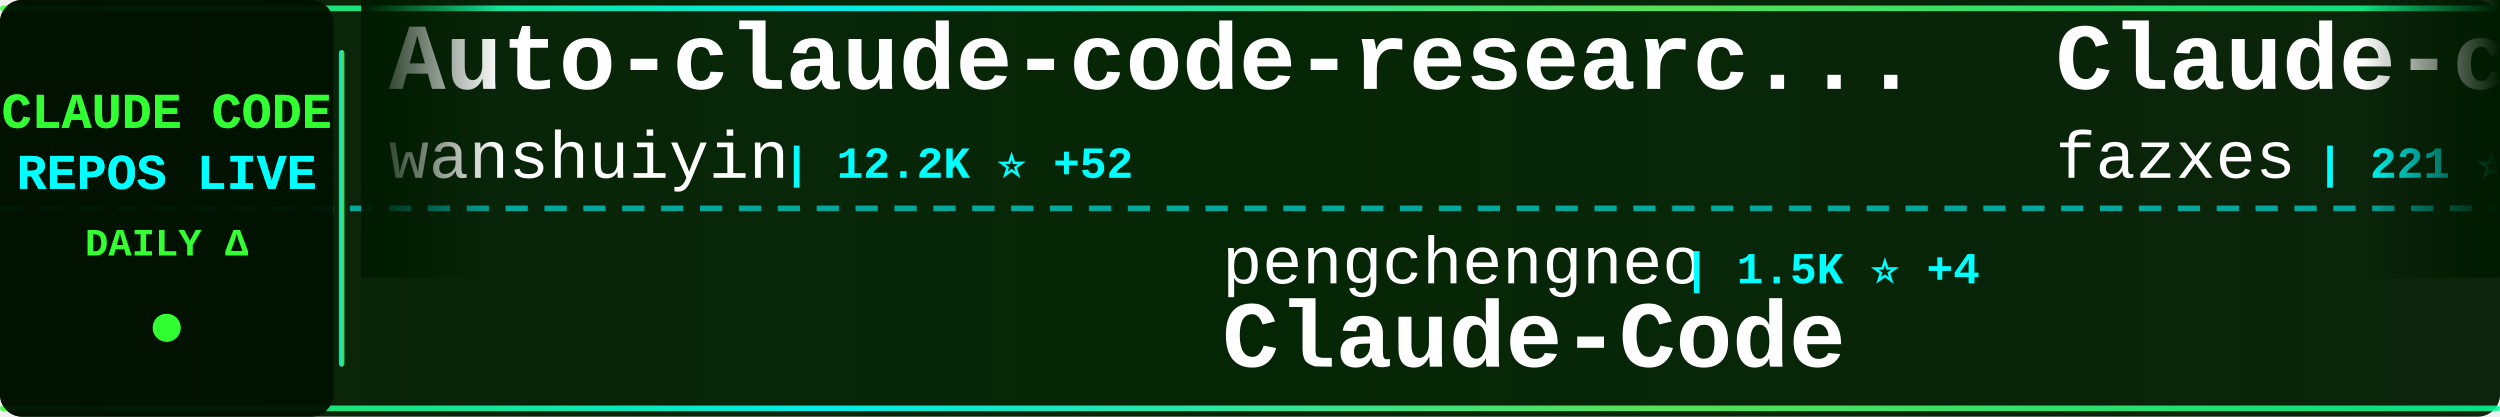
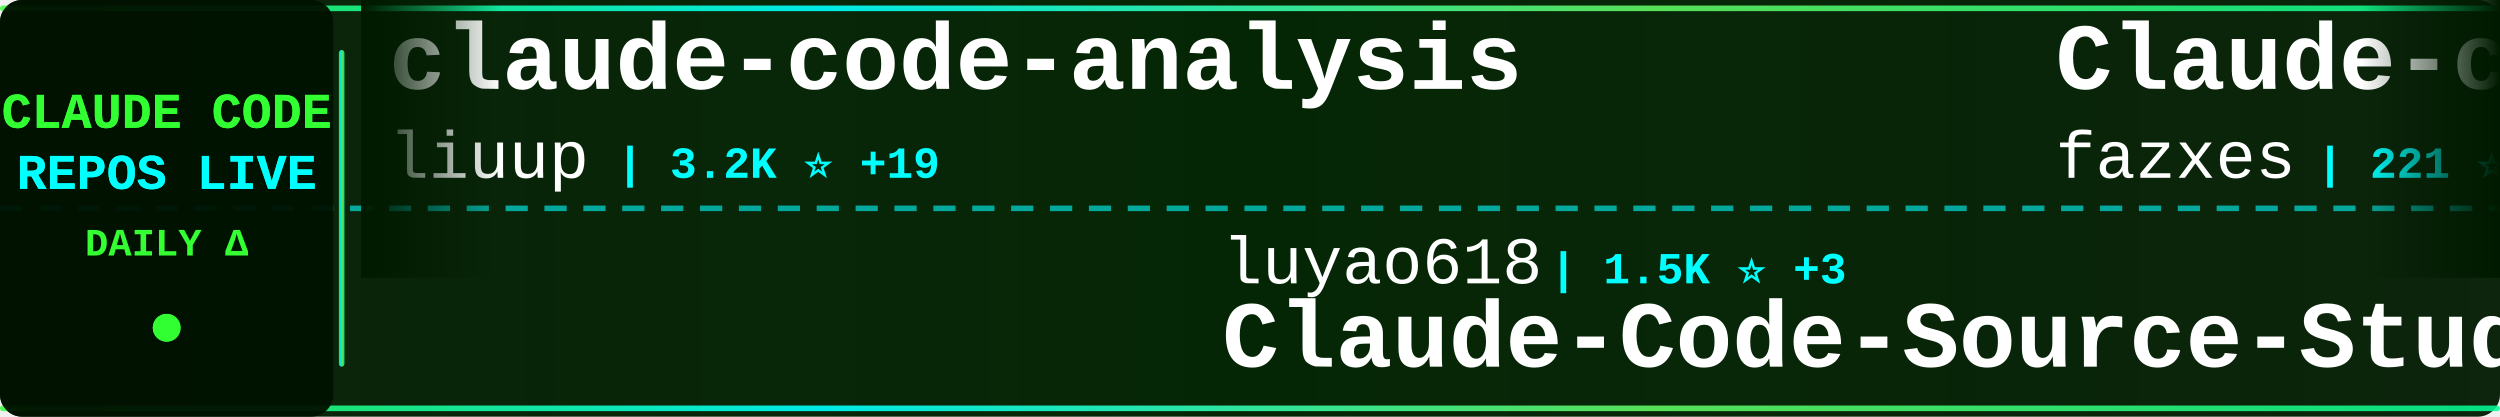
<svg xmlns="http://www.w3.org/2000/svg" width="900" height="150">
  <defs>
    <linearGradient id="tickerBg" x1="0%" y1="0%" x2="100%" y2="0%">
      <stop offset="0%" style="stop-color:#001a00;stop-opacity:0.95" />
      <stop offset="50%" style="stop-color:#002200;stop-opacity:0.98" />
      <stop offset="100%" style="stop-color:#001a00;stop-opacity:0.95" />
    </linearGradient>
    <linearGradient id="borderGrad" x1="0%" y1="0%" x2="100%" y2="0%">
      <stop offset="0%" style="stop-color:#33ff33;stop-opacity:0.85">
        <animate attributeName="stop-opacity" values="0.85;1;0.85" dur="2s" repeatCount="indefinite" />
      </stop>
      <stop offset="33%" style="stop-color:#00ffff;stop-opacity:0.9">
        <animate attributeName="stop-opacity" values="0.9;1;0.9" dur="2.2s" repeatCount="indefinite" />
      </stop>
      <stop offset="66%" style="stop-color:#66ff66;stop-opacity:0.85">
        <animate attributeName="stop-opacity" values="0.85;1;0.85" dur="1.8s" repeatCount="indefinite" />
      </stop>
      <stop offset="100%" style="stop-color:#00ff99;stop-opacity:0.85">
        <animate attributeName="stop-opacity" values="0.85;1;0.85" dur="2s" repeatCount="indefinite" />
      </stop>
    </linearGradient>
    <filter id="textGlow">
      <feGaussianBlur stdDeviation="0.1" result="coloredBlur" />
      <feMerge>
        <feMergeNode in="coloredBlur" />
        <feMergeNode in="SourceGraphic" />
      </feMerge>
    </filter>
    <filter id="metricGlow">
      <feGaussianBlur stdDeviation="0.2" result="coloredBlur" />
      <feMerge>
        <feMergeNode in="coloredBlur" />
        <feMergeNode in="SourceGraphic" />
      </feMerge>
    </filter>
    <linearGradient id="leftFade" x1="0%" y1="0%" x2="100%" y2="0%">
      <stop offset="0%" style="stop-color:#001a00;stop-opacity:1" />
      <stop offset="100%" style="stop-color:#001a00;stop-opacity:0" />
    </linearGradient>
    <linearGradient id="rightFade" x1="0%" y1="0%" x2="100%" y2="0%">
      <stop offset="0%" style="stop-color:#001a00;stop-opacity:0" />
      <stop offset="100%" style="stop-color:#001a00;stop-opacity:1" />
    </linearGradient>
  </defs>
  <rect width="900" height="150" fill="url(#tickerBg)" rx="8" />
  <rect x="0" y="2" width="900" height="2" fill="url(#borderGrad)" rx="1" />
  <rect x="0" y="146" width="900" height="2" fill="url(#borderGrad)" rx="1" />
  <line x1="0" y1="75" x2="900" y2="75" stroke="#00ffff" stroke-width="2" stroke-dasharray="8 6" opacity="0.6" />
  <rect x="0" y="0" width="120" height="150" fill="#001100" opacity="0.95" rx="8" />
  <text x="60" y="46" font-family="'Courier New', monospace" font-size="18" font-weight="bold" fill="#33ff33" text-anchor="middle" filter="url(#textGlow)">
    CLAUDE CODE
  </text>
  <text x="60" y="68" font-family="'Courier New', monospace" font-size="18" font-weight="bold" fill="#00ffff" text-anchor="middle" filter="url(#textGlow)">
    REPOS LIVE
  </text>
  <text x="60" y="92" font-family="'Courier New', monospace" font-size="14" font-weight="bold" fill="#33ff33" text-anchor="middle">
    DAILY Δ
  </text>
  <circle cx="60" cy="118" r="5" fill="#33ff33" filter="url(#metricGlow)">
    <animate attributeName="r" values="4;6;4" dur="1.5s" repeatCount="indefinite" />
    <animate attributeName="opacity" values="0.6;1;0.6" dur="1.5s" repeatCount="indefinite" />
  </circle>
  <rect x="122" y="18" width="2" height="114" fill="url(#borderGrad)" rx="1" />
  <clipPath id="tickerClip">
    <rect x="130" y="0" width="770" height="150" />
  </clipPath>
  <g clip-path="url(#tickerClip)">
    <g id="tickerItems">
      <animateTransform attributeName="transform" attributeType="XML" type="translate" from="0 0" to="-3000 0" dur="54s" repeatCount="indefinite" />
      <g transform="translate(0, 0)">
-         <text x="140" y="32" font-family="'Courier New', monospace" font-size="34" font-weight="bold" fill="#ffffff">Auto-claude-code-researc...</text>
-         <text x="140" y="64" font-family="'Courier New', monospace" font-size="24" font-weight="normal" fill="#ffffff" opacity="1.0">wanshuiyin</text>
-         <text x="282" y="64" font-family="'Courier New', monospace" font-size="16" font-weight="bold" fill="#00ffff"> | 12.2K ⭐ +52</text>
+         <text x="140" y="32" font-family="'Courier New', monospace" font-size="34" font-weight="bold" fill="#ffffff">claude-code-analysis</text>
+         <text x="140" y="64" font-family="'Courier New', monospace" font-size="24" font-weight="normal" fill="#ffffff" opacity="1.0">liuup</text>
+         <text x="222" y="64" font-family="'Courier New', monospace" font-size="16" font-weight="bold" fill="#00ffff"> | 3.2K ⭐ +19</text>
      </g>
      <g transform="translate(300, 0)">
-         <text x="140" y="102" font-family="'Courier New', monospace" font-size="24" font-weight="normal" fill="#ffffff" opacity="1.0">pengchengneo</text>
-         <text x="306" y="102" font-family="'Courier New', monospace" font-size="16" font-weight="bold" fill="#00ffff"> | 1.5K ⭐ +4</text>
-         <text x="140" y="132" font-family="'Courier New', monospace" font-size="34" font-weight="bold" fill="#ffffff">Claude-Code</text>
+         <text x="140" y="102" font-family="'Courier New', monospace" font-size="24" font-weight="normal" fill="#ffffff" opacity="1.0">luyao618</text>
+         <text x="258" y="102" font-family="'Courier New', monospace" font-size="16" font-weight="bold" fill="#00ffff"> | 1.5K ⭐ +3</text>
+         <text x="140" y="132" font-family="'Courier New', monospace" font-size="34" font-weight="bold" fill="#ffffff">Claude-Code-Source-Study</text>
      </g>
      <g transform="translate(600, 0)">
        <text x="140" y="32" font-family="'Courier New', monospace" font-size="34" font-weight="bold" fill="#ffffff">Claude-code</text>
        <text x="140" y="64" font-family="'Courier New', monospace" font-size="24" font-weight="normal" fill="#ffffff" opacity="1.0">fazxes</text>
        <text x="234" y="64" font-family="'Courier New', monospace" font-size="16" font-weight="bold" fill="#00ffff"> | 221 ⭐</text>
      </g>
      <g transform="translate(900, 0)">
-         <text x="140" y="102" font-family="'Courier New', monospace" font-size="24" font-weight="normal" fill="#ffffff" opacity="1.0">AprilNEA</text>
-         <text x="258" y="102" font-family="'Courier New', monospace" font-size="16" font-weight="bold" fill="#00ffff"> | 387 ⭐</text>
-         <text x="140" y="132" font-family="'Courier New', monospace" font-size="34" font-weight="bold" fill="#ffffff">claude-code-source</text>
+         <text x="140" y="102" font-family="'Courier New', monospace" font-size="24" font-weight="normal" fill="#ffffff" opacity="1.0">Maciek-roboblog</text>
+         <text x="342" y="102" font-family="'Courier New', monospace" font-size="16" font-weight="bold" fill="#00ffff"> | 8.2K ⭐ +8</text>
+         <text x="140" y="132" font-family="'Courier New', monospace" font-size="34" font-weight="bold" fill="#ffffff">Claude-Code-Usage-Monito...</text>
      </g>
      <g transform="translate(1200, 0)">
-         <text x="140" y="32" font-family="'Courier New', monospace" font-size="34" font-weight="bold" fill="#ffffff">Claude-Code-Usage-Monito...</text>
-         <text x="140" y="64" font-family="'Courier New', monospace" font-size="24" font-weight="normal" fill="#ffffff" opacity="1.0">Maciek-roboblog</text>
-         <text x="342" y="64" font-family="'Courier New', monospace" font-size="16" font-weight="bold" fill="#00ffff"> | 8.2K ⭐ +9</text>
+         <text x="140" y="32" font-family="'Courier New', monospace" font-size="34" font-weight="bold" fill="#ffffff">claude-code-security-rev...</text>
+         <text x="140" y="64" font-family="'Courier New', monospace" font-size="24" font-weight="normal" fill="#ffffff" opacity="1.0">anthropics</text>
+         <text x="282" y="64" font-family="'Courier New', monospace" font-size="16" font-weight="bold" fill="#00ffff"> | 5.3K ⭐ +10</text>
      </g>
      <g transform="translate(1500, 0)">
-         <text x="140" y="102" font-family="'Courier New', monospace" font-size="24" font-weight="normal" fill="#ffffff" opacity="1.0">Pimzino</text>
-         <text x="246" y="102" font-family="'Courier New', monospace" font-size="16" font-weight="bold" fill="#00ffff"> | 3.8K ⭐ +2</text>
-         <text x="140" y="132" font-family="'Courier New', monospace" font-size="34" font-weight="bold" fill="#ffffff">claude-code-spec-workflo...</text>
+         <text x="140" y="102" font-family="'Courier New', monospace" font-size="24" font-weight="normal" fill="#ffffff" opacity="1.0">jeremylongshore</text>
+         <text x="342" y="102" font-family="'Courier New', monospace" font-size="16" font-weight="bold" fill="#00ffff"> | 2.4K ⭐ +6</text>
+         <text x="140" y="132" font-family="'Courier New', monospace" font-size="34" font-weight="bold" fill="#ffffff">claude-code-plugins-plus...</text>
      </g>
      <g transform="translate(1800, 0)">
-         <text x="140" y="32" font-family="'Courier New', monospace" font-size="34" font-weight="bold" fill="#ffffff">Claude-code</text>
-         <text x="140" y="64" font-family="'Courier New', monospace" font-size="24" font-weight="normal" fill="#ffffff" opacity="1.0">zstmfhy</text>
-         <text x="246" y="64" font-family="'Courier New', monospace" font-size="16" font-weight="bold" fill="#00ffff"> | 190 ⭐</text>
+         <text x="140" y="32" font-family="'Courier New', monospace" font-size="34" font-weight="bold" fill="#ffffff">claude-code-webui</text>
+         <text x="140" y="64" font-family="'Courier New', monospace" font-size="24" font-weight="normal" fill="#ffffff" opacity="1.0">sugyan</text>
+         <text x="234" y="64" font-family="'Courier New', monospace" font-size="16" font-weight="bold" fill="#00ffff"> | 1.1K ⭐ +1</text>
      </g>
      <g transform="translate(2100, 0)">
-         <text x="140" y="102" font-family="'Courier New', monospace" font-size="24" font-weight="normal" fill="#ffffff" opacity="1.0">oboard</text>
-         <text x="234" y="102" font-family="'Courier New', monospace" font-size="16" font-weight="bold" fill="#00ffff"> | 3.2K ⭐ +1</text>
-         <text x="140" y="132" font-family="'Courier New', monospace" font-size="34" font-weight="bold" fill="#ffffff">claude-code-rev</text>
+         <text x="140" y="102" font-family="'Courier New', monospace" font-size="24" font-weight="normal" fill="#ffffff" opacity="1.0">ykdojo</text>
+         <text x="234" y="102" font-family="'Courier New', monospace" font-size="16" font-weight="bold" fill="#00ffff"> | 8.8K ⭐ +40</text>
+         <text x="140" y="132" font-family="'Courier New', monospace" font-size="34" font-weight="bold" fill="#ffffff">claude-code-tips</text>
      </g>
      <g transform="translate(2400, 0)">
-         <text x="140" y="32" font-family="'Courier New', monospace" font-size="34" font-weight="bold" fill="#ffffff">claude-code-reverse</text>
-         <text x="140" y="64" font-family="'Courier New', monospace" font-size="24" font-weight="normal" fill="#ffffff" opacity="1.0">Yuyz0112</text>
-         <text x="258" y="64" font-family="'Courier New', monospace" font-size="16" font-weight="bold" fill="#00ffff"> | 2.4K ⭐ +1</text>
+         <text x="140" y="32" font-family="'Courier New', monospace" font-size="34" font-weight="bold" fill="#ffffff">claude-code-settings</text>
+         <text x="140" y="64" font-family="'Courier New', monospace" font-size="24" font-weight="normal" fill="#ffffff" opacity="1.0">feiskyer</text>
+         <text x="258" y="64" font-family="'Courier New', monospace" font-size="16" font-weight="bold" fill="#00ffff"> | 1.6K ⭐ +1</text>
      </g>
      <g transform="translate(2700, 0)">
-         <text x="140" y="102" font-family="'Courier New', monospace" font-size="24" font-weight="normal" fill="#ffffff" opacity="1.0">zebbern</text>
-         <text x="246" y="102" font-family="'Courier New', monospace" font-size="16" font-weight="bold" fill="#00ffff"> | 4.3K ⭐ +4</text>
-         <text x="140" y="132" font-family="'Courier New', monospace" font-size="34" font-weight="bold" fill="#ffffff">claude-code-guide</text>
+         <text x="140" y="102" font-family="'Courier New', monospace" font-size="24" font-weight="normal" fill="#ffffff" opacity="1.0">pedrohcgs</text>
+         <text x="270" y="102" font-family="'Courier New', monospace" font-size="16" font-weight="bold" fill="#00ffff"> | 1.3K ⭐ +2</text>
+         <text x="140" y="132" font-family="'Courier New', monospace" font-size="34" font-weight="bold" fill="#ffffff">claude-code-my-workflow</text>
      </g>
      <g transform="translate(3000, 0)">
-         <text x="140" y="32" font-family="'Courier New', monospace" font-size="34" font-weight="bold" fill="#ffffff">Auto-claude-code-researc...</text>
-         <text x="140" y="64" font-family="'Courier New', monospace" font-size="24" font-weight="normal" fill="#ffffff" opacity="1.0">wanshuiyin</text>
-         <text x="282" y="64" font-family="'Courier New', monospace" font-size="16" font-weight="bold" fill="#00ffff"> | 12.2K ⭐ +52</text>
+         <text x="140" y="32" font-family="'Courier New', monospace" font-size="34" font-weight="bold" fill="#ffffff">claude-code-analysis</text>
+         <text x="140" y="64" font-family="'Courier New', monospace" font-size="24" font-weight="normal" fill="#ffffff" opacity="1.0">liuup</text>
+         <text x="222" y="64" font-family="'Courier New', monospace" font-size="16" font-weight="bold" fill="#00ffff"> | 3.2K ⭐ +19</text>
      </g>
      <g transform="translate(3300, 0)">
-         <text x="140" y="102" font-family="'Courier New', monospace" font-size="24" font-weight="normal" fill="#ffffff" opacity="1.0">pengchengneo</text>
-         <text x="306" y="102" font-family="'Courier New', monospace" font-size="16" font-weight="bold" fill="#00ffff"> | 1.5K ⭐ +4</text>
-         <text x="140" y="132" font-family="'Courier New', monospace" font-size="34" font-weight="bold" fill="#ffffff">Claude-Code</text>
+         <text x="140" y="102" font-family="'Courier New', monospace" font-size="24" font-weight="normal" fill="#ffffff" opacity="1.0">luyao618</text>
+         <text x="258" y="102" font-family="'Courier New', monospace" font-size="16" font-weight="bold" fill="#00ffff"> | 1.5K ⭐ +3</text>
+         <text x="140" y="132" font-family="'Courier New', monospace" font-size="34" font-weight="bold" fill="#ffffff">Claude-Code-Source-Study</text>
      </g>
      <g transform="translate(3600, 0)">
        <text x="140" y="32" font-family="'Courier New', monospace" font-size="34" font-weight="bold" fill="#ffffff">Claude-code</text>
        <text x="140" y="64" font-family="'Courier New', monospace" font-size="24" font-weight="normal" fill="#ffffff" opacity="1.0">fazxes</text>
        <text x="234" y="64" font-family="'Courier New', monospace" font-size="16" font-weight="bold" fill="#00ffff"> | 221 ⭐</text>
      </g>
      <g transform="translate(3900, 0)">
-         <text x="140" y="102" font-family="'Courier New', monospace" font-size="24" font-weight="normal" fill="#ffffff" opacity="1.0">AprilNEA</text>
-         <text x="258" y="102" font-family="'Courier New', monospace" font-size="16" font-weight="bold" fill="#00ffff"> | 387 ⭐</text>
-         <text x="140" y="132" font-family="'Courier New', monospace" font-size="34" font-weight="bold" fill="#ffffff">claude-code-source</text>
+         <text x="140" y="102" font-family="'Courier New', monospace" font-size="24" font-weight="normal" fill="#ffffff" opacity="1.0">Maciek-roboblog</text>
+         <text x="342" y="102" font-family="'Courier New', monospace" font-size="16" font-weight="bold" fill="#00ffff"> | 8.2K ⭐ +8</text>
+         <text x="140" y="132" font-family="'Courier New', monospace" font-size="34" font-weight="bold" fill="#ffffff">Claude-Code-Usage-Monito...</text>
      </g>
    </g>
  </g>
  <rect x="130" y="0" width="50" height="100" fill="url(#leftFade)" />
  <rect x="850" y="0" width="50" height="100" fill="url(#rightFade)" />
</svg>
